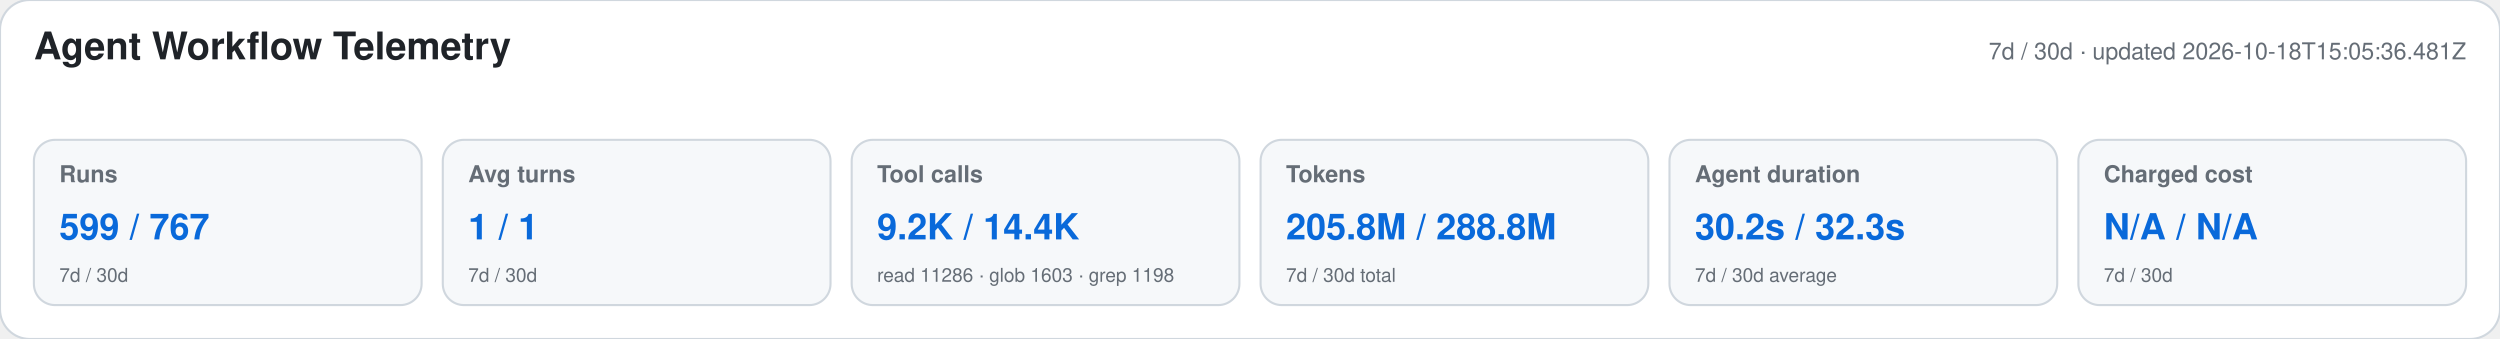
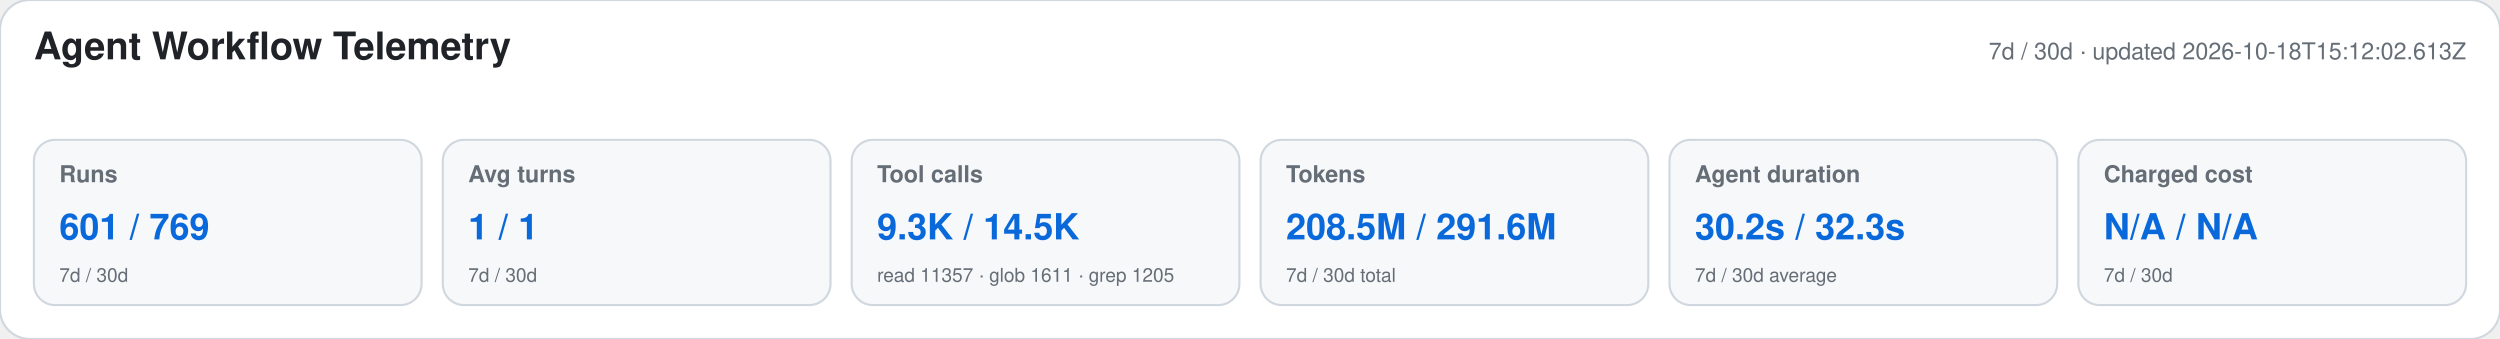
<svg xmlns="http://www.w3.org/2000/svg" width="1180" height="160" viewBox="0 0 1180 160" role="img" aria-labelledby="title desc">
  <style>text{font-family:-apple-system,BlinkMacSystemFont,"Segoe UI",Helvetica,Arial,sans-serif}.heading{font-size:18px;font-weight:650;fill:#1f2328}.meta,.label,.secondary{fill:#656d76}.meta,.label{font-size:11px}.label{font-weight:600}.primary{font-size:17px;font-weight:700;fill:#0969da}.secondary{font-size:9px}</style>
  <rect width="1180" height="160" rx="14" fill="#ffffff" stroke="#d0d7de" />
  <text x="16" y="28" class="heading">Agent Workflow Telemetry</text>
-   <text x="1164" y="28" text-anchor="end" class="meta">7d / 30d · updated 2026-10-18T15:05:36.481Z</text>
+   <text x="1164" y="28" text-anchor="end" class="meta">7d / 30d · updated 2026-10-18T15:12:02.613Z</text>
  <g>
    <rect x="16" y="66" width="183" height="78" rx="10" fill="#f6f8fa" stroke="#d0d7de" />
    <text x="28" y="86" class="label">Runs</text>
-     <text x="28" y="113" class="primary">599 / 767</text>
+     <text x="28" y="113" class="primary">601 / 769</text>
    <text x="28" y="133" class="secondary">7d / 30d</text>
  </g>
  <g>
    <rect x="209" y="66" width="183" height="78" rx="10" fill="#f6f8fa" stroke="#d0d7de" />
    <text x="221" y="86" class="label">Avg turns</text>
    <text x="221" y="113" class="primary">1 / 1</text>
    <text x="221" y="133" class="secondary">7d / 30d</text>
  </g>
  <g>
    <rect x="402" y="66" width="183" height="78" rx="10" fill="#f6f8fa" stroke="#d0d7de" />
    <text x="414" y="86" class="label">Tool calls</text>
-     <text x="414" y="113" class="primary">9.2K / 14.4K</text>
-     <text x="414" y="133" class="secondary">read 11286 · glob 1603 · grep 1198</text>
+     <text x="414" y="113" class="primary">9.3K / 14.5K</text>
+     <text x="414" y="133" class="secondary">read 11357 · glob 1611 · grep 1205</text>
  </g>
  <g>
    <rect x="595" y="66" width="183" height="78" rx="10" fill="#f6f8fa" stroke="#d0d7de" />
    <text x="607" y="86" class="label">Tokens</text>
-     <text x="607" y="113" class="primary">205.8M / 288.8M</text>
+     <text x="607" y="113" class="primary">208.5M / 291.6M</text>
    <text x="607" y="133" class="secondary">7d / 30d total</text>
  </g>
  <g>
    <rect x="788" y="66" width="183" height="78" rx="10" fill="#f6f8fa" stroke="#d0d7de" />
    <text x="800" y="86" class="label">Agent duration</text>
    <text x="800" y="113" class="primary">30.2s / 32.3s</text>
    <text x="800" y="133" class="secondary">7d / 30d average</text>
  </g>
  <g>
    <rect x="981" y="66" width="183" height="78" rx="10" fill="#f6f8fa" stroke="#d0d7de" />
    <text x="993" y="86" class="label">Charged cost</text>
    <text x="993" y="113" class="primary">N/A / N/A</text>
    <text x="993" y="133" class="secondary">7d / 30d</text>
  </g>
</svg>
